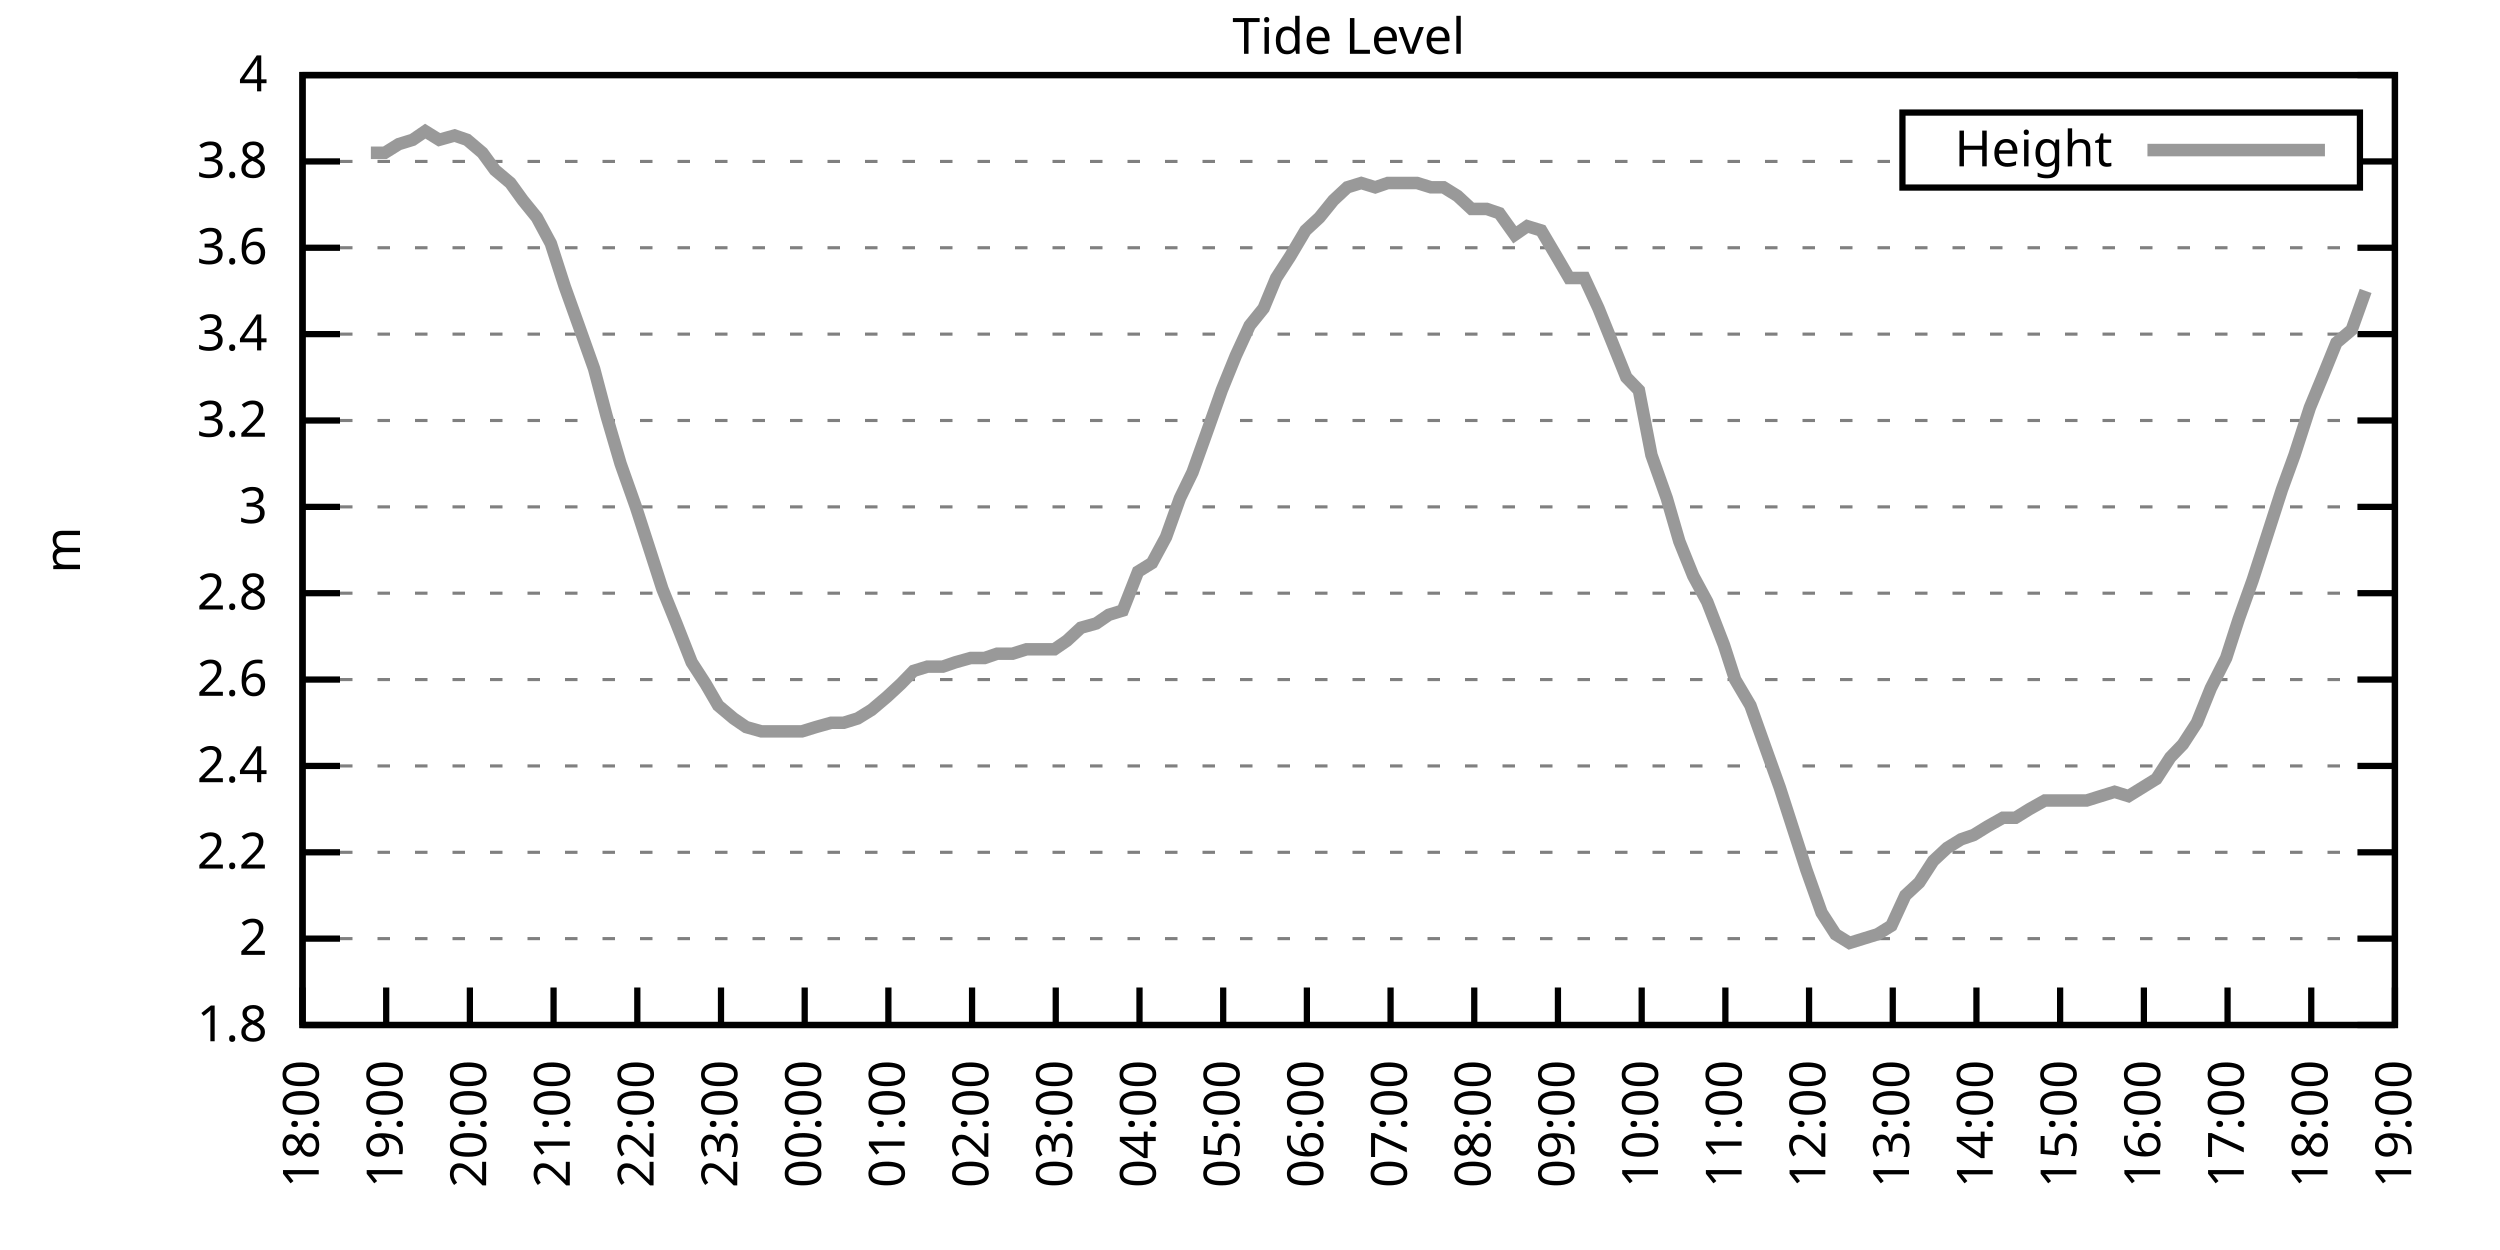
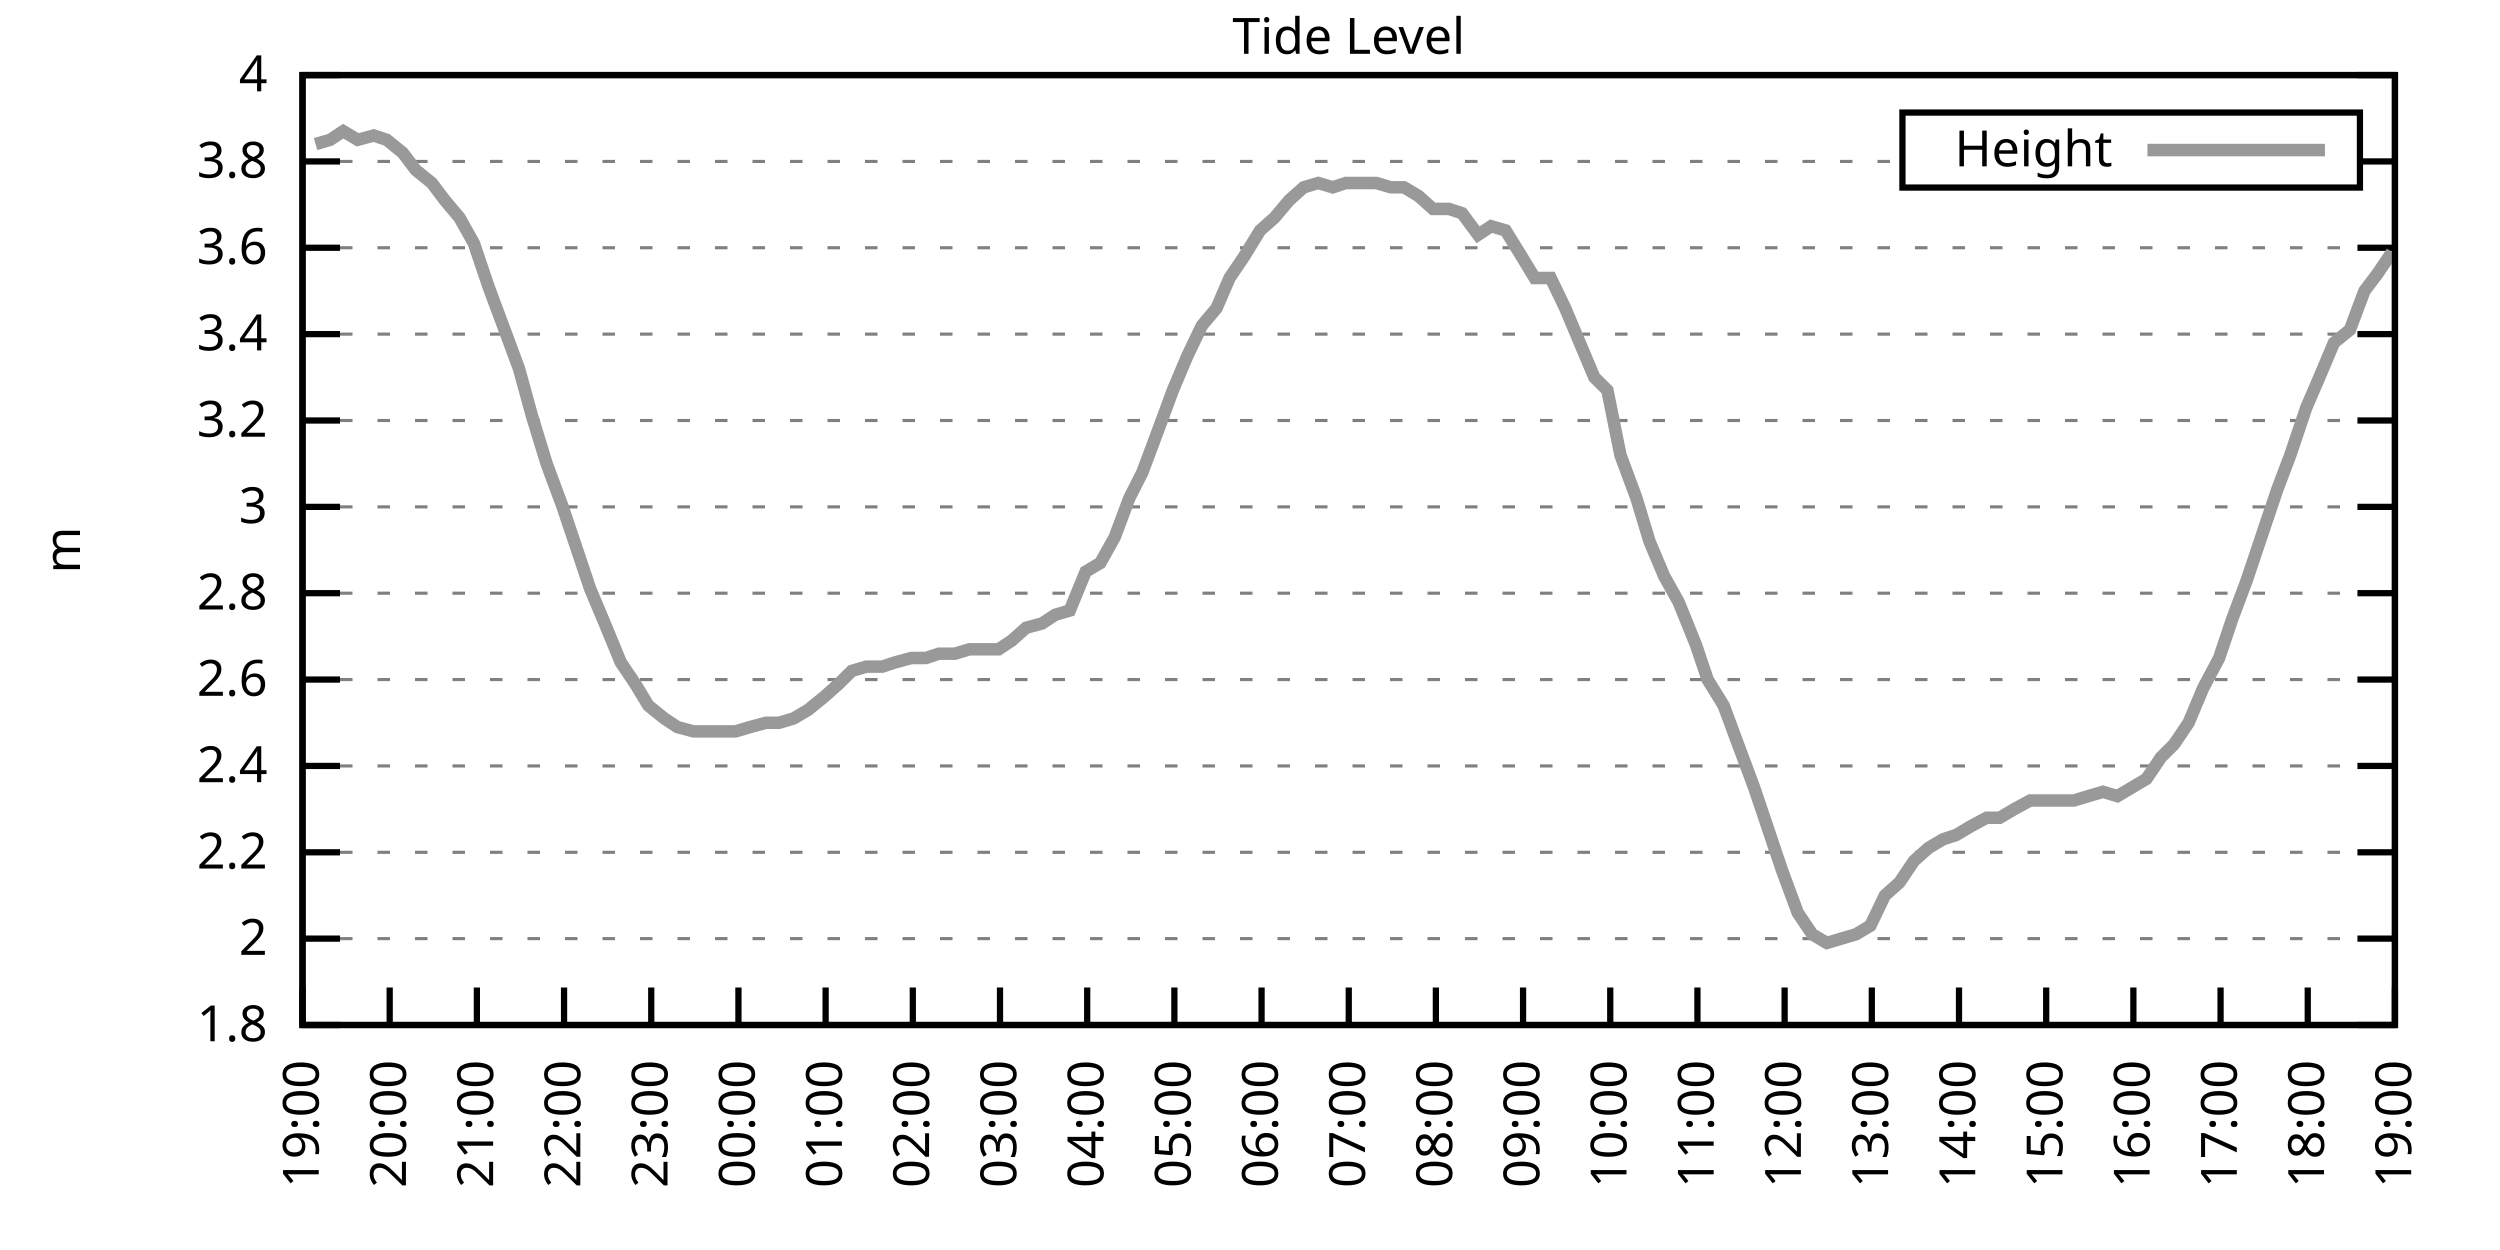
<svg xmlns="http://www.w3.org/2000/svg" xmlns:xlink="http://www.w3.org/1999/xlink" width="400" height="200" viewBox="0 0 400 200">
  <g id="gnuplot_canvas">
    <rect x="0" y="0" width="400" height="200" fill="none" />
    <defs>
      <circle id="gpDot" r="0.5" stroke-width="0.5" stroke="currentColor" />
      <path id="gpPt0" stroke-width="0.333" stroke="currentColor" d="M-1,0 h2 M0,-1 v2" />
      <path id="gpPt1" stroke-width="0.333" stroke="currentColor" d="M-1,-1 L1,1 M1,-1 L-1,1" />
      <path id="gpPt2" stroke-width="0.333" stroke="currentColor" d="M-1,0 L1,0 M0,-1 L0,1 M-1,-1 L1,1 M-1,1 L1,-1" />
      <rect id="gpPt3" stroke-width="0.333" stroke="currentColor" x="-1" y="-1" width="2" height="2" />
      <rect id="gpPt4" stroke-width="0.333" stroke="currentColor" fill="currentColor" x="-1" y="-1" width="2" height="2" />
      <circle id="gpPt5" stroke-width="0.333" stroke="currentColor" cx="0" cy="0" r="1" />
      <use xlink:href="#gpPt5" id="gpPt6" fill="currentColor" stroke="none" />
      <path id="gpPt7" stroke-width="0.333" stroke="currentColor" d="M0,-1.33 L-1.33,0.67 L1.33,0.67 z" />
      <use xlink:href="#gpPt7" id="gpPt8" fill="currentColor" stroke="none" />
      <use xlink:href="#gpPt7" id="gpPt9" stroke="currentColor" transform="rotate(180)" />
      <use xlink:href="#gpPt9" id="gpPt10" fill="currentColor" stroke="none" />
      <use xlink:href="#gpPt3" id="gpPt11" stroke="currentColor" transform="rotate(45)" />
      <use xlink:href="#gpPt11" id="gpPt12" fill="currentColor" stroke="none" />
      <path id="gpPt13" stroke-width="0.333" stroke="currentColor" d="M0,1.330 L1.265,0.411 L0.782,-1.067 L-0.782,-1.076 L-1.265,0.411 z" />
      <use xlink:href="#gpPt13" id="gpPt14" fill="currentColor" stroke="none" />
      <filter id="textbox" filterUnits="objectBoundingBox" x="0" y="0" height="1" width="1">
        <feFlood flood-color="white" flood-opacity="1" result="bgnd" />
        <feComposite in="SourceGraphic" in2="bgnd" operator="atop" />
      </filter>
      <filter id="greybox" filterUnits="objectBoundingBox" x="0" y="0" height="1" width="1">
        <feFlood flood-color="lightgrey" flood-opacity="1" result="grey" />
        <feComposite in="SourceGraphic" in2="grey" operator="atop" />
      </filter>
    </defs>
    <g fill="none" color="white" stroke="currentColor" stroke-width="1.00" stroke-linecap="butt" stroke-linejoin="miter">
</g>
    <g fill="none" color="black" stroke="currentColor" stroke-width="1.00" stroke-linecap="butt" stroke-linejoin="miter">
      <g stroke="none" shape-rendering="crispEdges">
        <polygon fill="rgb(255, 255, 255)" points="48.40,164.00 383.18,164.00 383.18,12.02 48.40,12.02 " />
      </g>
    </g>
    <g fill="none" color="black" stroke="currentColor" stroke-width="1.00" stroke-linecap="butt" stroke-linejoin="miter">
</g>
    <g fill="none" color="black" stroke="black" stroke-width="0.50" stroke-linecap="butt" stroke-linejoin="miter">
</g>
    <g fill="none" color="gray" stroke="currentColor" stroke-width="0.50" stroke-linecap="butt" stroke-linejoin="miter">
      <path stroke="gray" stroke-dasharray="2,4" class="gridline" d="M48.40,164.00 L383.19,164.00  " />
    </g>
    <g fill="none" color="gray" stroke="gray" stroke-width="1.00" stroke-linecap="butt" stroke-linejoin="miter">
</g>
    <g fill="none" color="black" stroke="currentColor" stroke-width="1.00" stroke-linecap="butt" stroke-linejoin="miter">
      <path stroke="black" d="M48.40,164.00 L54.40,164.00 M383.19,164.00 L377.19,164.00  " />
      <g transform="translate(42.80,166.60)" stroke="none" fill="black" font-family="Sans" font-size="8.00" text-anchor="end">
        <text>
          <tspan font-family="Sans"> 1.8</tspan>
        </text>
      </g>
    </g>
    <g fill="none" color="black" stroke="currentColor" stroke-width="1.00" stroke-linecap="butt" stroke-linejoin="miter">
</g>
    <g fill="none" color="black" stroke="black" stroke-width="0.50" stroke-linecap="butt" stroke-linejoin="miter">
</g>
    <g fill="none" color="gray" stroke="currentColor" stroke-width="0.50" stroke-linecap="butt" stroke-linejoin="miter">
      <path stroke="gray" stroke-dasharray="2,4" class="gridline" d="M48.40,150.18 L383.19,150.18  " />
    </g>
    <g fill="none" color="gray" stroke="gray" stroke-width="1.00" stroke-linecap="butt" stroke-linejoin="miter">
</g>
    <g fill="none" color="black" stroke="currentColor" stroke-width="1.00" stroke-linecap="butt" stroke-linejoin="miter">
      <path stroke="black" d="M48.40,150.18 L54.40,150.18 M383.19,150.18 L377.19,150.18  " />
      <g transform="translate(42.80,152.78)" stroke="none" fill="black" font-family="Sans" font-size="8.00" text-anchor="end">
        <text>
          <tspan font-family="Sans"> 2</tspan>
        </text>
      </g>
    </g>
    <g fill="none" color="black" stroke="currentColor" stroke-width="1.00" stroke-linecap="butt" stroke-linejoin="miter">
</g>
    <g fill="none" color="black" stroke="black" stroke-width="0.50" stroke-linecap="butt" stroke-linejoin="miter">
</g>
    <g fill="none" color="gray" stroke="currentColor" stroke-width="0.50" stroke-linecap="butt" stroke-linejoin="miter">
      <path stroke="gray" stroke-dasharray="2,4" class="gridline" d="M48.40,136.37 L383.19,136.37  " />
    </g>
    <g fill="none" color="gray" stroke="gray" stroke-width="1.00" stroke-linecap="butt" stroke-linejoin="miter">
</g>
    <g fill="none" color="black" stroke="currentColor" stroke-width="1.00" stroke-linecap="butt" stroke-linejoin="miter">
      <path stroke="black" d="M48.40,136.37 L54.40,136.37 M383.19,136.37 L377.19,136.37  " />
      <g transform="translate(42.80,138.97)" stroke="none" fill="black" font-family="Sans" font-size="8.00" text-anchor="end">
        <text>
          <tspan font-family="Sans"> 2.2</tspan>
        </text>
      </g>
    </g>
    <g fill="none" color="black" stroke="currentColor" stroke-width="1.00" stroke-linecap="butt" stroke-linejoin="miter">
</g>
    <g fill="none" color="black" stroke="black" stroke-width="0.50" stroke-linecap="butt" stroke-linejoin="miter">
</g>
    <g fill="none" color="gray" stroke="currentColor" stroke-width="0.50" stroke-linecap="butt" stroke-linejoin="miter">
      <path stroke="gray" stroke-dasharray="2,4" class="gridline" d="M48.40,122.55 L383.19,122.55  " />
    </g>
    <g fill="none" color="gray" stroke="gray" stroke-width="1.00" stroke-linecap="butt" stroke-linejoin="miter">
</g>
    <g fill="none" color="black" stroke="currentColor" stroke-width="1.00" stroke-linecap="butt" stroke-linejoin="miter">
      <path stroke="black" d="M48.40,122.55 L54.40,122.55 M383.19,122.55 L377.19,122.55  " />
      <g transform="translate(42.80,125.15)" stroke="none" fill="black" font-family="Sans" font-size="8.00" text-anchor="end">
        <text>
          <tspan font-family="Sans"> 2.4</tspan>
        </text>
      </g>
    </g>
    <g fill="none" color="black" stroke="currentColor" stroke-width="1.00" stroke-linecap="butt" stroke-linejoin="miter">
</g>
    <g fill="none" color="black" stroke="black" stroke-width="0.50" stroke-linecap="butt" stroke-linejoin="miter">
</g>
    <g fill="none" color="gray" stroke="currentColor" stroke-width="0.50" stroke-linecap="butt" stroke-linejoin="miter">
      <path stroke="gray" stroke-dasharray="2,4" class="gridline" d="M48.40,108.73 L383.19,108.73  " />
    </g>
    <g fill="none" color="gray" stroke="gray" stroke-width="1.00" stroke-linecap="butt" stroke-linejoin="miter">
</g>
    <g fill="none" color="black" stroke="currentColor" stroke-width="1.00" stroke-linecap="butt" stroke-linejoin="miter">
      <path stroke="black" d="M48.40,108.73 L54.40,108.73 M383.19,108.73 L377.19,108.73  " />
      <g transform="translate(42.80,111.33)" stroke="none" fill="black" font-family="Sans" font-size="8.00" text-anchor="end">
        <text>
          <tspan font-family="Sans"> 2.6</tspan>
        </text>
      </g>
    </g>
    <g fill="none" color="black" stroke="currentColor" stroke-width="1.00" stroke-linecap="butt" stroke-linejoin="miter">
</g>
    <g fill="none" color="black" stroke="black" stroke-width="0.50" stroke-linecap="butt" stroke-linejoin="miter">
</g>
    <g fill="none" color="gray" stroke="currentColor" stroke-width="0.50" stroke-linecap="butt" stroke-linejoin="miter">
      <path stroke="gray" stroke-dasharray="2,4" class="gridline" d="M48.40,94.91 L383.19,94.91  " />
    </g>
    <g fill="none" color="gray" stroke="gray" stroke-width="1.00" stroke-linecap="butt" stroke-linejoin="miter">
</g>
    <g fill="none" color="black" stroke="currentColor" stroke-width="1.00" stroke-linecap="butt" stroke-linejoin="miter">
      <path stroke="black" d="M48.40,94.91 L54.40,94.91 M383.19,94.91 L377.19,94.91  " />
      <g transform="translate(42.80,97.51)" stroke="none" fill="black" font-family="Sans" font-size="8.00" text-anchor="end">
        <text>
          <tspan font-family="Sans"> 2.8</tspan>
        </text>
      </g>
    </g>
    <g fill="none" color="black" stroke="currentColor" stroke-width="1.00" stroke-linecap="butt" stroke-linejoin="miter">
</g>
    <g fill="none" color="black" stroke="black" stroke-width="0.50" stroke-linecap="butt" stroke-linejoin="miter">
</g>
    <g fill="none" color="gray" stroke="currentColor" stroke-width="0.50" stroke-linecap="butt" stroke-linejoin="miter">
      <path stroke="gray" stroke-dasharray="2,4" class="gridline" d="M48.40,81.10 L383.19,81.10  " />
    </g>
    <g fill="none" color="gray" stroke="gray" stroke-width="1.00" stroke-linecap="butt" stroke-linejoin="miter">
</g>
    <g fill="none" color="black" stroke="currentColor" stroke-width="1.00" stroke-linecap="butt" stroke-linejoin="miter">
      <path stroke="black" d="M48.40,81.10 L54.40,81.10 M383.19,81.10 L377.19,81.10  " />
      <g transform="translate(42.80,83.70)" stroke="none" fill="black" font-family="Sans" font-size="8.00" text-anchor="end">
        <text>
          <tspan font-family="Sans"> 3</tspan>
        </text>
      </g>
    </g>
    <g fill="none" color="black" stroke="currentColor" stroke-width="1.00" stroke-linecap="butt" stroke-linejoin="miter">
</g>
    <g fill="none" color="black" stroke="black" stroke-width="0.50" stroke-linecap="butt" stroke-linejoin="miter">
</g>
    <g fill="none" color="gray" stroke="currentColor" stroke-width="0.50" stroke-linecap="butt" stroke-linejoin="miter">
      <path stroke="gray" stroke-dasharray="2,4" class="gridline" d="M48.40,67.28 L383.19,67.28  " />
    </g>
    <g fill="none" color="gray" stroke="gray" stroke-width="1.00" stroke-linecap="butt" stroke-linejoin="miter">
</g>
    <g fill="none" color="black" stroke="currentColor" stroke-width="1.00" stroke-linecap="butt" stroke-linejoin="miter">
      <path stroke="black" d="M48.40,67.28 L54.40,67.28 M383.19,67.28 L377.19,67.28  " />
      <g transform="translate(42.80,69.88)" stroke="none" fill="black" font-family="Sans" font-size="8.00" text-anchor="end">
        <text>
          <tspan font-family="Sans"> 3.2</tspan>
        </text>
      </g>
    </g>
    <g fill="none" color="black" stroke="currentColor" stroke-width="1.00" stroke-linecap="butt" stroke-linejoin="miter">
</g>
    <g fill="none" color="black" stroke="black" stroke-width="0.50" stroke-linecap="butt" stroke-linejoin="miter">
</g>
    <g fill="none" color="gray" stroke="currentColor" stroke-width="0.50" stroke-linecap="butt" stroke-linejoin="miter">
      <path stroke="gray" stroke-dasharray="2,4" class="gridline" d="M48.40,53.46 L383.19,53.46  " />
    </g>
    <g fill="none" color="gray" stroke="gray" stroke-width="1.00" stroke-linecap="butt" stroke-linejoin="miter">
</g>
    <g fill="none" color="black" stroke="currentColor" stroke-width="1.00" stroke-linecap="butt" stroke-linejoin="miter">
      <path stroke="black" d="M48.40,53.46 L54.40,53.46 M383.19,53.46 L377.19,53.46  " />
      <g transform="translate(42.80,56.06)" stroke="none" fill="black" font-family="Sans" font-size="8.00" text-anchor="end">
        <text>
          <tspan font-family="Sans"> 3.4</tspan>
        </text>
      </g>
    </g>
    <g fill="none" color="black" stroke="currentColor" stroke-width="1.00" stroke-linecap="butt" stroke-linejoin="miter">
</g>
    <g fill="none" color="black" stroke="black" stroke-width="0.50" stroke-linecap="butt" stroke-linejoin="miter">
</g>
    <g fill="none" color="gray" stroke="currentColor" stroke-width="0.50" stroke-linecap="butt" stroke-linejoin="miter">
      <path stroke="gray" stroke-dasharray="2,4" class="gridline" d="M48.40,39.64 L383.19,39.64  " />
    </g>
    <g fill="none" color="gray" stroke="gray" stroke-width="1.00" stroke-linecap="butt" stroke-linejoin="miter">
</g>
    <g fill="none" color="black" stroke="currentColor" stroke-width="1.00" stroke-linecap="butt" stroke-linejoin="miter">
      <path stroke="black" d="M48.40,39.64 L54.40,39.64 M383.19,39.64 L377.19,39.64  " />
      <g transform="translate(42.80,42.24)" stroke="none" fill="black" font-family="Sans" font-size="8.00" text-anchor="end">
        <text>
          <tspan font-family="Sans"> 3.6</tspan>
        </text>
      </g>
    </g>
    <g fill="none" color="black" stroke="currentColor" stroke-width="1.00" stroke-linecap="butt" stroke-linejoin="miter">
</g>
    <g fill="none" color="black" stroke="black" stroke-width="0.50" stroke-linecap="butt" stroke-linejoin="miter">
</g>
    <g fill="none" color="gray" stroke="currentColor" stroke-width="0.50" stroke-linecap="butt" stroke-linejoin="miter">
      <path stroke="gray" stroke-dasharray="2,4" class="gridline" d="M48.40,25.83 L304.39,25.83 M377.59,25.83 L383.19,25.83  " />
    </g>
    <g fill="none" color="gray" stroke="gray" stroke-width="1.00" stroke-linecap="butt" stroke-linejoin="miter">
</g>
    <g fill="none" color="black" stroke="currentColor" stroke-width="1.00" stroke-linecap="butt" stroke-linejoin="miter">
      <path stroke="black" d="M48.40,25.83 L54.40,25.83 M383.19,25.83 L377.19,25.83  " />
      <g transform="translate(42.80,28.43)" stroke="none" fill="black" font-family="Sans" font-size="8.00" text-anchor="end">
        <text>
          <tspan font-family="Sans"> 3.8</tspan>
        </text>
      </g>
    </g>
    <g fill="none" color="black" stroke="currentColor" stroke-width="1.00" stroke-linecap="butt" stroke-linejoin="miter">
</g>
    <g fill="none" color="black" stroke="black" stroke-width="0.50" stroke-linecap="butt" stroke-linejoin="miter">
</g>
    <g fill="none" color="gray" stroke="currentColor" stroke-width="0.50" stroke-linecap="butt" stroke-linejoin="miter">
      <path stroke="gray" stroke-dasharray="2,4" class="gridline" d="M48.40,12.01 L383.19,12.01  " />
    </g>
    <g fill="none" color="gray" stroke="gray" stroke-width="1.00" stroke-linecap="butt" stroke-linejoin="miter">
</g>
    <g fill="none" color="black" stroke="currentColor" stroke-width="1.00" stroke-linecap="butt" stroke-linejoin="miter">
      <path stroke="black" d="M48.40,12.01 L54.40,12.01 M383.19,12.01 L377.19,12.01  " />
      <g transform="translate(42.80,14.61)" stroke="none" fill="black" font-family="Sans" font-size="8.00" text-anchor="end">
        <text>
          <tspan font-family="Sans"> 4</tspan>
        </text>
      </g>
    </g>
    <g fill="none" color="black" stroke="currentColor" stroke-width="1.00" stroke-linecap="butt" stroke-linejoin="miter">
      <path stroke="black" d="M48.40,164.00 L48.40,158.00  " />
      <g transform="translate(51.00,169.60) rotate(270.00)" stroke="none" fill="black" font-family="Sans" font-size="8.00" text-anchor="end">
        <text>
-           <tspan font-family="Sans">18:00</tspan>
-         </text>
-       </g>
-     </g>
-     <g fill="none" color="black" stroke="currentColor" stroke-width="1.00" stroke-linecap="butt" stroke-linejoin="miter">
-       <path stroke="black" d="M61.79,164.00 L61.79,158.00  " />
-       <g transform="translate(64.39,169.60) rotate(270.00)" stroke="none" fill="black" font-family="Sans" font-size="8.00" text-anchor="end">
-         <text>
          <tspan font-family="Sans">19:00</tspan>
        </text>
      </g>
    </g>
    <g fill="none" color="black" stroke="currentColor" stroke-width="1.00" stroke-linecap="butt" stroke-linejoin="miter">
-       <path stroke="black" d="M75.18,164.00 L75.18,158.00  " />
-       <g transform="translate(77.78,169.60) rotate(270.00)" stroke="none" fill="black" font-family="Sans" font-size="8.00" text-anchor="end">
+       <path stroke="black" d="M62.35,164.00 L62.35,158.00  " />
+       <g transform="translate(64.95,169.60) rotate(270.00)" stroke="none" fill="black" font-family="Sans" font-size="8.00" text-anchor="end">
        <text>
          <tspan font-family="Sans">20:00</tspan>
        </text>
      </g>
    </g>
    <g fill="none" color="black" stroke="currentColor" stroke-width="1.00" stroke-linecap="butt" stroke-linejoin="miter">
-       <path stroke="black" d="M88.57,164.00 L88.57,158.00  " />
-       <g transform="translate(91.17,169.60) rotate(270.00)" stroke="none" fill="black" font-family="Sans" font-size="8.00" text-anchor="end">
+       <path stroke="black" d="M76.30,164.00 L76.30,158.00  " />
+       <g transform="translate(78.90,169.60) rotate(270.00)" stroke="none" fill="black" font-family="Sans" font-size="8.00" text-anchor="end">
        <text>
          <tspan font-family="Sans">21:00</tspan>
        </text>
      </g>
    </g>
    <g fill="none" color="black" stroke="currentColor" stroke-width="1.00" stroke-linecap="butt" stroke-linejoin="miter">
-       <path stroke="black" d="M101.97,164.00 L101.97,158.00  " />
-       <g transform="translate(104.57,169.60) rotate(270.00)" stroke="none" fill="black" font-family="Sans" font-size="8.00" text-anchor="end">
+       <path stroke="black" d="M90.25,164.00 L90.25,158.00  " />
+       <g transform="translate(92.85,169.60) rotate(270.00)" stroke="none" fill="black" font-family="Sans" font-size="8.00" text-anchor="end">
        <text>
          <tspan font-family="Sans">22:00</tspan>
        </text>
      </g>
    </g>
    <g fill="none" color="black" stroke="currentColor" stroke-width="1.00" stroke-linecap="butt" stroke-linejoin="miter">
-       <path stroke="black" d="M115.36,164.00 L115.36,158.00  " />
-       <g transform="translate(117.96,169.60) rotate(270.00)" stroke="none" fill="black" font-family="Sans" font-size="8.00" text-anchor="end">
+       <path stroke="black" d="M104.20,164.00 L104.20,158.00  " />
+       <g transform="translate(106.80,169.60) rotate(270.00)" stroke="none" fill="black" font-family="Sans" font-size="8.00" text-anchor="end">
        <text>
          <tspan font-family="Sans">23:00</tspan>
        </text>
      </g>
    </g>
    <g fill="none" color="black" stroke="currentColor" stroke-width="1.00" stroke-linecap="butt" stroke-linejoin="miter">
-       <path stroke="black" d="M128.75,164.00 L128.75,158.00  " />
-       <g transform="translate(131.35,169.60) rotate(270.00)" stroke="none" fill="black" font-family="Sans" font-size="8.00" text-anchor="end">
+       <path stroke="black" d="M118.15,164.00 L118.15,158.00  " />
+       <g transform="translate(120.75,169.60) rotate(270.00)" stroke="none" fill="black" font-family="Sans" font-size="8.00" text-anchor="end">
        <text>
          <tspan font-family="Sans">00:00</tspan>
        </text>
      </g>
    </g>
    <g fill="none" color="black" stroke="currentColor" stroke-width="1.00" stroke-linecap="butt" stroke-linejoin="miter">
-       <path stroke="black" d="M142.14,164.00 L142.14,158.00  " />
-       <g transform="translate(144.74,169.60) rotate(270.00)" stroke="none" fill="black" font-family="Sans" font-size="8.00" text-anchor="end">
+       <path stroke="black" d="M132.10,164.00 L132.10,158.00  " />
+       <g transform="translate(134.70,169.60) rotate(270.00)" stroke="none" fill="black" font-family="Sans" font-size="8.00" text-anchor="end">
        <text>
          <tspan font-family="Sans">01:00</tspan>
        </text>
      </g>
    </g>
    <g fill="none" color="black" stroke="currentColor" stroke-width="1.00" stroke-linecap="butt" stroke-linejoin="miter">
-       <path stroke="black" d="M155.53,164.00 L155.53,158.00  " />
-       <g transform="translate(158.13,169.60) rotate(270.00)" stroke="none" fill="black" font-family="Sans" font-size="8.00" text-anchor="end">
+       <path stroke="black" d="M146.05,164.00 L146.05,158.00  " />
+       <g transform="translate(148.65,169.60) rotate(270.00)" stroke="none" fill="black" font-family="Sans" font-size="8.00" text-anchor="end">
        <text>
          <tspan font-family="Sans">02:00</tspan>
        </text>
      </g>
    </g>
    <g fill="none" color="black" stroke="currentColor" stroke-width="1.00" stroke-linecap="butt" stroke-linejoin="miter">
-       <path stroke="black" d="M168.92,164.00 L168.92,158.00  " />
-       <g transform="translate(171.52,169.60) rotate(270.00)" stroke="none" fill="black" font-family="Sans" font-size="8.00" text-anchor="end">
+       <path stroke="black" d="M160.00,164.00 L160.00,158.00  " />
+       <g transform="translate(162.60,169.60) rotate(270.00)" stroke="none" fill="black" font-family="Sans" font-size="8.00" text-anchor="end">
        <text>
          <tspan font-family="Sans">03:00</tspan>
        </text>
      </g>
    </g>
    <g fill="none" color="black" stroke="currentColor" stroke-width="1.00" stroke-linecap="butt" stroke-linejoin="miter">
-       <path stroke="black" d="M182.32,164.00 L182.32,158.00  " />
-       <g transform="translate(184.92,169.60) rotate(270.00)" stroke="none" fill="black" font-family="Sans" font-size="8.00" text-anchor="end">
+       <path stroke="black" d="M173.95,164.00 L173.95,158.00  " />
+       <g transform="translate(176.55,169.60) rotate(270.00)" stroke="none" fill="black" font-family="Sans" font-size="8.00" text-anchor="end">
        <text>
          <tspan font-family="Sans">04:00</tspan>
        </text>
      </g>
    </g>
    <g fill="none" color="black" stroke="currentColor" stroke-width="1.00" stroke-linecap="butt" stroke-linejoin="miter">
-       <path stroke="black" d="M195.71,164.00 L195.71,158.00  " />
-       <g transform="translate(198.31,169.60) rotate(270.00)" stroke="none" fill="black" font-family="Sans" font-size="8.00" text-anchor="end">
+       <path stroke="black" d="M187.90,164.00 L187.90,158.00  " />
+       <g transform="translate(190.50,169.60) rotate(270.00)" stroke="none" fill="black" font-family="Sans" font-size="8.00" text-anchor="end">
        <text>
          <tspan font-family="Sans">05:00</tspan>
        </text>
      </g>
    </g>
    <g fill="none" color="black" stroke="currentColor" stroke-width="1.00" stroke-linecap="butt" stroke-linejoin="miter">
-       <path stroke="black" d="M209.10,164.00 L209.10,158.00  " />
-       <g transform="translate(211.70,169.60) rotate(270.00)" stroke="none" fill="black" font-family="Sans" font-size="8.00" text-anchor="end">
+       <path stroke="black" d="M201.85,164.00 L201.85,158.00  " />
+       <g transform="translate(204.45,169.60) rotate(270.00)" stroke="none" fill="black" font-family="Sans" font-size="8.00" text-anchor="end">
        <text>
          <tspan font-family="Sans">06:00</tspan>
        </text>
      </g>
    </g>
    <g fill="none" color="black" stroke="currentColor" stroke-width="1.00" stroke-linecap="butt" stroke-linejoin="miter">
-       <path stroke="black" d="M222.49,164.00 L222.49,158.00  " />
-       <g transform="translate(225.09,169.60) rotate(270.00)" stroke="none" fill="black" font-family="Sans" font-size="8.00" text-anchor="end">
+       <path stroke="black" d="M215.80,164.00 L215.80,158.00  " />
+       <g transform="translate(218.40,169.60) rotate(270.00)" stroke="none" fill="black" font-family="Sans" font-size="8.00" text-anchor="end">
        <text>
          <tspan font-family="Sans">07:00</tspan>
        </text>
      </g>
    </g>
    <g fill="none" color="black" stroke="currentColor" stroke-width="1.00" stroke-linecap="butt" stroke-linejoin="miter">
-       <path stroke="black" d="M235.88,164.00 L235.88,158.00  " />
-       <g transform="translate(238.48,169.60) rotate(270.00)" stroke="none" fill="black" font-family="Sans" font-size="8.00" text-anchor="end">
+       <path stroke="black" d="M229.74,164.00 L229.74,158.00  " />
+       <g transform="translate(232.34,169.60) rotate(270.00)" stroke="none" fill="black" font-family="Sans" font-size="8.00" text-anchor="end">
        <text>
          <tspan font-family="Sans">08:00</tspan>
        </text>
      </g>
    </g>
    <g fill="none" color="black" stroke="currentColor" stroke-width="1.00" stroke-linecap="butt" stroke-linejoin="miter">
-       <path stroke="black" d="M249.27,164.00 L249.27,158.00  " />
-       <g transform="translate(251.87,169.60) rotate(270.00)" stroke="none" fill="black" font-family="Sans" font-size="8.00" text-anchor="end">
+       <path stroke="black" d="M243.69,164.00 L243.69,158.00  " />
+       <g transform="translate(246.29,169.60) rotate(270.00)" stroke="none" fill="black" font-family="Sans" font-size="8.00" text-anchor="end">
        <text>
          <tspan font-family="Sans">09:00</tspan>
        </text>
      </g>
    </g>
    <g fill="none" color="black" stroke="currentColor" stroke-width="1.00" stroke-linecap="butt" stroke-linejoin="miter">
-       <path stroke="black" d="M262.67,164.00 L262.67,158.00  " />
-       <g transform="translate(265.27,169.60) rotate(270.00)" stroke="none" fill="black" font-family="Sans" font-size="8.00" text-anchor="end">
+       <path stroke="black" d="M257.64,164.00 L257.64,158.00  " />
+       <g transform="translate(260.24,169.60) rotate(270.00)" stroke="none" fill="black" font-family="Sans" font-size="8.00" text-anchor="end">
        <text>
          <tspan font-family="Sans">10:00</tspan>
        </text>
      </g>
    </g>
    <g fill="none" color="black" stroke="currentColor" stroke-width="1.00" stroke-linecap="butt" stroke-linejoin="miter">
-       <path stroke="black" d="M276.06,164.00 L276.06,158.00  " />
-       <g transform="translate(278.66,169.60) rotate(270.00)" stroke="none" fill="black" font-family="Sans" font-size="8.00" text-anchor="end">
+       <path stroke="black" d="M271.59,164.00 L271.59,158.00  " />
+       <g transform="translate(274.19,169.60) rotate(270.00)" stroke="none" fill="black" font-family="Sans" font-size="8.00" text-anchor="end">
        <text>
          <tspan font-family="Sans">11:00</tspan>
        </text>
      </g>
    </g>
    <g fill="none" color="black" stroke="currentColor" stroke-width="1.00" stroke-linecap="butt" stroke-linejoin="miter">
-       <path stroke="black" d="M289.45,164.00 L289.45,158.00  " />
-       <g transform="translate(292.05,169.60) rotate(270.00)" stroke="none" fill="black" font-family="Sans" font-size="8.00" text-anchor="end">
+       <path stroke="black" d="M285.54,164.00 L285.54,158.00  " />
+       <g transform="translate(288.14,169.60) rotate(270.00)" stroke="none" fill="black" font-family="Sans" font-size="8.00" text-anchor="end">
        <text>
          <tspan font-family="Sans">12:00</tspan>
        </text>
      </g>
    </g>
    <g fill="none" color="black" stroke="currentColor" stroke-width="1.00" stroke-linecap="butt" stroke-linejoin="miter">
-       <path stroke="black" d="M302.84,164.00 L302.84,158.00  " />
-       <g transform="translate(305.44,169.60) rotate(270.00)" stroke="none" fill="black" font-family="Sans" font-size="8.00" text-anchor="end">
+       <path stroke="black" d="M299.49,164.00 L299.49,158.00  " />
+       <g transform="translate(302.09,169.60) rotate(270.00)" stroke="none" fill="black" font-family="Sans" font-size="8.00" text-anchor="end">
        <text>
          <tspan font-family="Sans">13:00</tspan>
        </text>
      </g>
    </g>
    <g fill="none" color="black" stroke="currentColor" stroke-width="1.00" stroke-linecap="butt" stroke-linejoin="miter">
-       <path stroke="black" d="M316.23,164.00 L316.23,158.00  " />
-       <g transform="translate(318.83,169.60) rotate(270.00)" stroke="none" fill="black" font-family="Sans" font-size="8.00" text-anchor="end">
+       <path stroke="black" d="M313.44,164.00 L313.44,158.00  " />
+       <g transform="translate(316.04,169.60) rotate(270.00)" stroke="none" fill="black" font-family="Sans" font-size="8.00" text-anchor="end">
        <text>
          <tspan font-family="Sans">14:00</tspan>
        </text>
      </g>
    </g>
    <g fill="none" color="black" stroke="currentColor" stroke-width="1.00" stroke-linecap="butt" stroke-linejoin="miter">
-       <path stroke="black" d="M329.62,164.00 L329.62,158.00  " />
-       <g transform="translate(332.22,169.60) rotate(270.00)" stroke="none" fill="black" font-family="Sans" font-size="8.00" text-anchor="end">
+       <path stroke="black" d="M327.39,164.00 L327.39,158.00  " />
+       <g transform="translate(329.99,169.60) rotate(270.00)" stroke="none" fill="black" font-family="Sans" font-size="8.00" text-anchor="end">
        <text>
          <tspan font-family="Sans">15:00</tspan>
        </text>
      </g>
    </g>
    <g fill="none" color="black" stroke="currentColor" stroke-width="1.00" stroke-linecap="butt" stroke-linejoin="miter">
-       <path stroke="black" d="M343.02,164.00 L343.02,158.00  " />
-       <g transform="translate(345.62,169.60) rotate(270.00)" stroke="none" fill="black" font-family="Sans" font-size="8.00" text-anchor="end">
+       <path stroke="black" d="M341.34,164.00 L341.34,158.00  " />
+       <g transform="translate(343.94,169.60) rotate(270.00)" stroke="none" fill="black" font-family="Sans" font-size="8.00" text-anchor="end">
        <text>
          <tspan font-family="Sans">16:00</tspan>
        </text>
      </g>
    </g>
    <g fill="none" color="black" stroke="currentColor" stroke-width="1.00" stroke-linecap="butt" stroke-linejoin="miter">
-       <path stroke="black" d="M356.41,164.00 L356.41,158.00  " />
-       <g transform="translate(359.01,169.60) rotate(270.00)" stroke="none" fill="black" font-family="Sans" font-size="8.00" text-anchor="end">
+       <path stroke="black" d="M355.29,164.00 L355.29,158.00  " />
+       <g transform="translate(357.89,169.60) rotate(270.00)" stroke="none" fill="black" font-family="Sans" font-size="8.00" text-anchor="end">
        <text>
          <tspan font-family="Sans">17:00</tspan>
        </text>
      </g>
    </g>
    <g fill="none" color="black" stroke="currentColor" stroke-width="1.00" stroke-linecap="butt" stroke-linejoin="miter">
-       <path stroke="black" d="M369.80,164.00 L369.80,158.00  " />
-       <g transform="translate(372.40,169.60) rotate(270.00)" stroke="none" fill="black" font-family="Sans" font-size="8.00" text-anchor="end">
+       <path stroke="black" d="M369.24,164.00 L369.24,158.00  " />
+       <g transform="translate(371.84,169.60) rotate(270.00)" stroke="none" fill="black" font-family="Sans" font-size="8.00" text-anchor="end">
        <text>
          <tspan font-family="Sans">18:00</tspan>
        </text>
      </g>
    </g>
    <g fill="none" color="black" stroke="currentColor" stroke-width="1.00" stroke-linecap="butt" stroke-linejoin="miter">
      <path stroke="black" d="M383.19,164.00 L383.19,158.00  " />
      <g transform="translate(385.79,169.60) rotate(270.00)" stroke="none" fill="black" font-family="Sans" font-size="8.00" text-anchor="end">
        <text>
          <tspan font-family="Sans">19:00</tspan>
        </text>
      </g>
    </g>
    <g fill="none" color="black" stroke="currentColor" stroke-width="1.00" stroke-linecap="butt" stroke-linejoin="miter">
</g>
    <g fill="none" color="black" stroke="currentColor" stroke-width="1.00" stroke-linecap="butt" stroke-linejoin="miter">
      <path stroke="black" d="M48.40,12.01 L48.40,164.00 L383.19,164.00 L383.19,12.01 L48.40,12.01 Z  " />
    </g>
    <g fill="none" color="black" stroke="currentColor" stroke-width="1.00" stroke-linecap="butt" stroke-linejoin="miter">
</g>
    <g fill="none" color="black" stroke="currentColor" stroke-width="1.00" stroke-linecap="butt" stroke-linejoin="miter">
      <path stroke="black" d="M304.39,30.01 L304.39,18.01 L377.59,18.01 L377.59,30.01 L304.39,30.01 Z  " />
    </g>
    <g id="Tide_level_plot_1">
      <g fill="none" color="white" stroke="black" stroke-width="2.00" stroke-linecap="butt" stroke-linejoin="miter">
</g>
      <g fill="none" color="black" stroke="currentColor" stroke-width="2.00" stroke-linecap="butt" stroke-linejoin="miter">
        <g transform="translate(337.99,26.61)" stroke="none" fill="black" font-family="Sans" font-size="8.00" text-anchor="end">
          <text>
            <tspan font-family="Sans">Height</tspan>
          </text>
        </g>
      </g>
      <g fill="none" color="black" stroke="currentColor" stroke-width="2.00" stroke-linecap="butt" stroke-linejoin="miter">
-         <path stroke="rgb(153, 153, 153)" d="M343.59,24.01 L371.99,24.01 M59.34,24.45 L61.57,24.45 L63.80,23.06 L66.03,22.37 L68.04,20.99 L70.27,22.37   L72.73,21.68 L74.74,22.37 L77.19,24.45 L79.20,27.21 L81.66,29.28 L83.66,32.05 L85.90,34.81 L88.13,38.95   L90.36,45.86 L92.59,52.08 L95.05,58.99 L97.06,66.59 L99.29,74.19 L101.74,81.10 L103.75,87.31 L105.98,94.22   L108.22,99.75 L110.67,105.97 L112.90,109.42 L114.91,112.88 L117.37,114.95 L119.38,116.33 L121.83,117.02 L123.84,117.02   L126.07,117.02 L128.30,117.02 L130.54,116.33 L132.99,115.64 L135.00,115.64 L137.23,114.95 L139.46,113.57 L141.92,111.49   L144.15,109.42 L146.16,107.35 L148.39,106.66 L150.85,106.66 L152.85,105.97 L155.31,105.28 L157.54,105.28 L159.55,104.59   L162.01,104.59 L164.24,103.89 L166.47,103.89 L168.70,103.89 L170.71,102.51 L172.94,100.44 L175.40,99.75 L177.41,98.37   L179.64,97.68 L182.09,91.46 L184.32,90.08 L186.56,85.93 L188.79,79.71 L190.80,75.57 L193.03,69.35 L195.48,62.44   L197.72,56.92 L199.95,52.08 L202.18,49.32 L204.19,44.48 L206.42,41.03 L208.88,36.88 L211.11,34.81 L213.34,32.05   L215.57,29.97 L217.80,29.28 L220.04,29.97 L222.04,29.28 L224.50,29.28 L226.73,29.28 L228.96,29.97 L230.97,29.97   L233.20,31.35 L235.44,33.43 L237.89,33.43 L239.90,34.12 L242.36,37.57 L244.36,36.19 L246.60,36.88 L249.05,41.03   L251.06,44.48 L253.51,44.48 L255.75,49.32 L257.98,54.84 L260.21,60.37 L262.22,62.44 L264.23,72.81 L266.68,79.71   L268.69,86.62 L270.92,92.15 L273.16,96.30 L275.83,103.20 L277.62,108.73 L280.07,112.88 L282.53,119.78 L284.76,126.00   L286.99,132.91 L289.00,139.13 L291.46,146.04 L293.69,149.49 L295.92,150.87 L298.15,150.18 L300.39,149.49 L302.62,148.11   L304.85,143.27 L307.08,141.20 L309.31,137.75 L311.54,135.67 L313.78,134.29 L315.79,133.60 L318.02,132.22 L320.47,130.84   L322.48,130.84 L324.71,129.46 L327.17,128.08 L329.40,128.08 L331.63,128.08 L333.86,128.08 L336.10,127.38 L338.33,126.69   L340.56,127.38 L342.79,126.00 L345.02,124.62 L347.26,121.17 L349.26,119.09 L351.50,115.64 L353.73,110.11 L356.18,105.28   L358.19,99.06 L360.42,92.84 L362.66,85.93 L365.11,78.33 L367.12,72.81 L369.58,65.21 L371.58,60.37 L373.82,54.84   L376.27,52.77 L378.50,46.55  " />
+         <path stroke="rgb(153, 153, 153)" d="M343.59,24.01 L371.99,24.01 M50.49,23.06 L52.82,22.37 L54.91,20.99 L57.23,22.37 L59.79,21.68 L61.88,22.37   L64.44,24.45 L66.53,27.21 L69.09,29.28 L71.18,32.05 L73.51,34.81 L75.83,38.95 L78.16,45.86 L80.48,52.08   L83.04,58.99 L85.13,66.59 L87.46,74.19 L90.02,81.10 L92.11,87.31 L94.43,94.22 L96.76,99.75 L99.32,105.97   L101.64,109.42 L103.73,112.88 L106.29,114.95 L108.38,116.33 L110.94,117.02 L113.03,117.02 L115.36,117.02 L117.68,117.02   L120.01,116.33 L122.57,115.64 L124.66,115.64 L126.98,114.95 L129.31,113.57 L131.87,111.49 L134.19,109.42 L136.28,107.35   L138.61,106.66 L141.16,106.66 L143.26,105.97 L145.81,105.28 L148.14,105.28 L150.23,104.59 L152.79,104.59 L155.11,103.89   L157.44,103.89 L159.76,103.89 L161.86,102.51 L164.18,100.44 L166.74,99.75 L168.83,98.37 L171.16,97.68 L173.71,91.46   L176.04,90.08 L178.36,85.93 L180.69,79.71 L182.78,75.57 L185.11,69.35 L187.66,62.44 L189.99,56.92 L192.31,52.08   L194.64,49.32 L196.73,44.48 L199.06,41.03 L201.61,36.88 L203.94,34.81 L206.26,32.05 L208.59,29.97 L210.91,29.28   L213.24,29.97 L215.33,29.28 L217.89,29.28 L220.21,29.28 L222.54,29.97 L224.63,29.97 L226.95,31.35 L229.28,33.43   L231.84,33.43 L233.93,34.12 L236.49,37.57 L238.58,36.19 L240.90,36.88 L243.46,41.03 L245.55,44.48 L248.11,44.48   L250.44,49.32 L252.76,54.84 L255.09,60.37 L257.18,62.44 L259.27,72.81 L261.83,79.71 L263.92,86.62 L266.25,92.15   L268.57,96.30 L271.36,103.20 L273.22,108.73 L275.78,112.88 L278.34,119.78 L280.66,126.00 L282.99,132.91 L285.08,139.13   L287.64,146.04 L289.96,149.49 L292.29,150.87 L294.61,150.18 L296.94,149.49 L299.26,148.11 L301.58,143.27 L303.91,141.20   L306.23,137.75 L308.56,135.67 L310.88,134.29 L312.98,133.60 L315.30,132.22 L317.86,130.84 L319.95,130.84 L322.28,129.46   L324.83,128.08 L327.16,128.08 L329.48,128.08 L331.81,128.08 L334.13,127.38 L336.46,126.69 L338.78,127.38 L341.11,126.00   L343.43,124.62 L345.76,121.17 L347.85,119.09 L350.18,115.64 L352.50,110.11 L355.06,105.28 L357.15,99.06 L359.48,92.84   L361.80,85.93 L364.36,78.33 L366.45,72.81 L369.01,65.21 L371.10,60.37 L373.43,54.84 L375.98,52.77 L378.31,46.55   L380.40,43.79 L382.73,40.34  " />
      </g>
    </g>
    <g fill="none" color="black" stroke="currentColor" stroke-width="2.00" stroke-linecap="butt" stroke-linejoin="miter">
</g>
    <g fill="none" color="black" stroke="black" stroke-width="1.00" stroke-linecap="butt" stroke-linejoin="miter">
</g>
    <g fill="none" color="black" stroke="currentColor" stroke-width="1.00" stroke-linecap="butt" stroke-linejoin="miter">
      <path stroke="black" d="M48.40,12.01 L48.40,164.00 L383.19,164.00 L383.19,12.01 L48.40,12.01 Z  " />
      <g transform="translate(12.80,88.01) rotate(270.00)" stroke="none" fill="black" font-family="Sans" font-size="8.00" text-anchor="middle">
        <text>
          <tspan font-family="Sans">m</tspan>
        </text>
      </g>
    </g>
    <g fill="none" color="black" stroke="currentColor" stroke-width="1.00" stroke-linecap="butt" stroke-linejoin="miter">
</g>
    <g fill="none" color="black" stroke="currentColor" stroke-width="1.00" stroke-linecap="butt" stroke-linejoin="miter">
      <g transform="translate(215.79,8.61)" stroke="none" fill="black" font-family="Sans" font-size="8.00" text-anchor="middle">
        <text>
          <tspan font-family="Sans">Tide Level</tspan>
        </text>
      </g>
    </g>
    <g fill="none" color="black" stroke="currentColor" stroke-width="1.00" stroke-linecap="butt" stroke-linejoin="miter">
</g>
  </g>
</svg>
